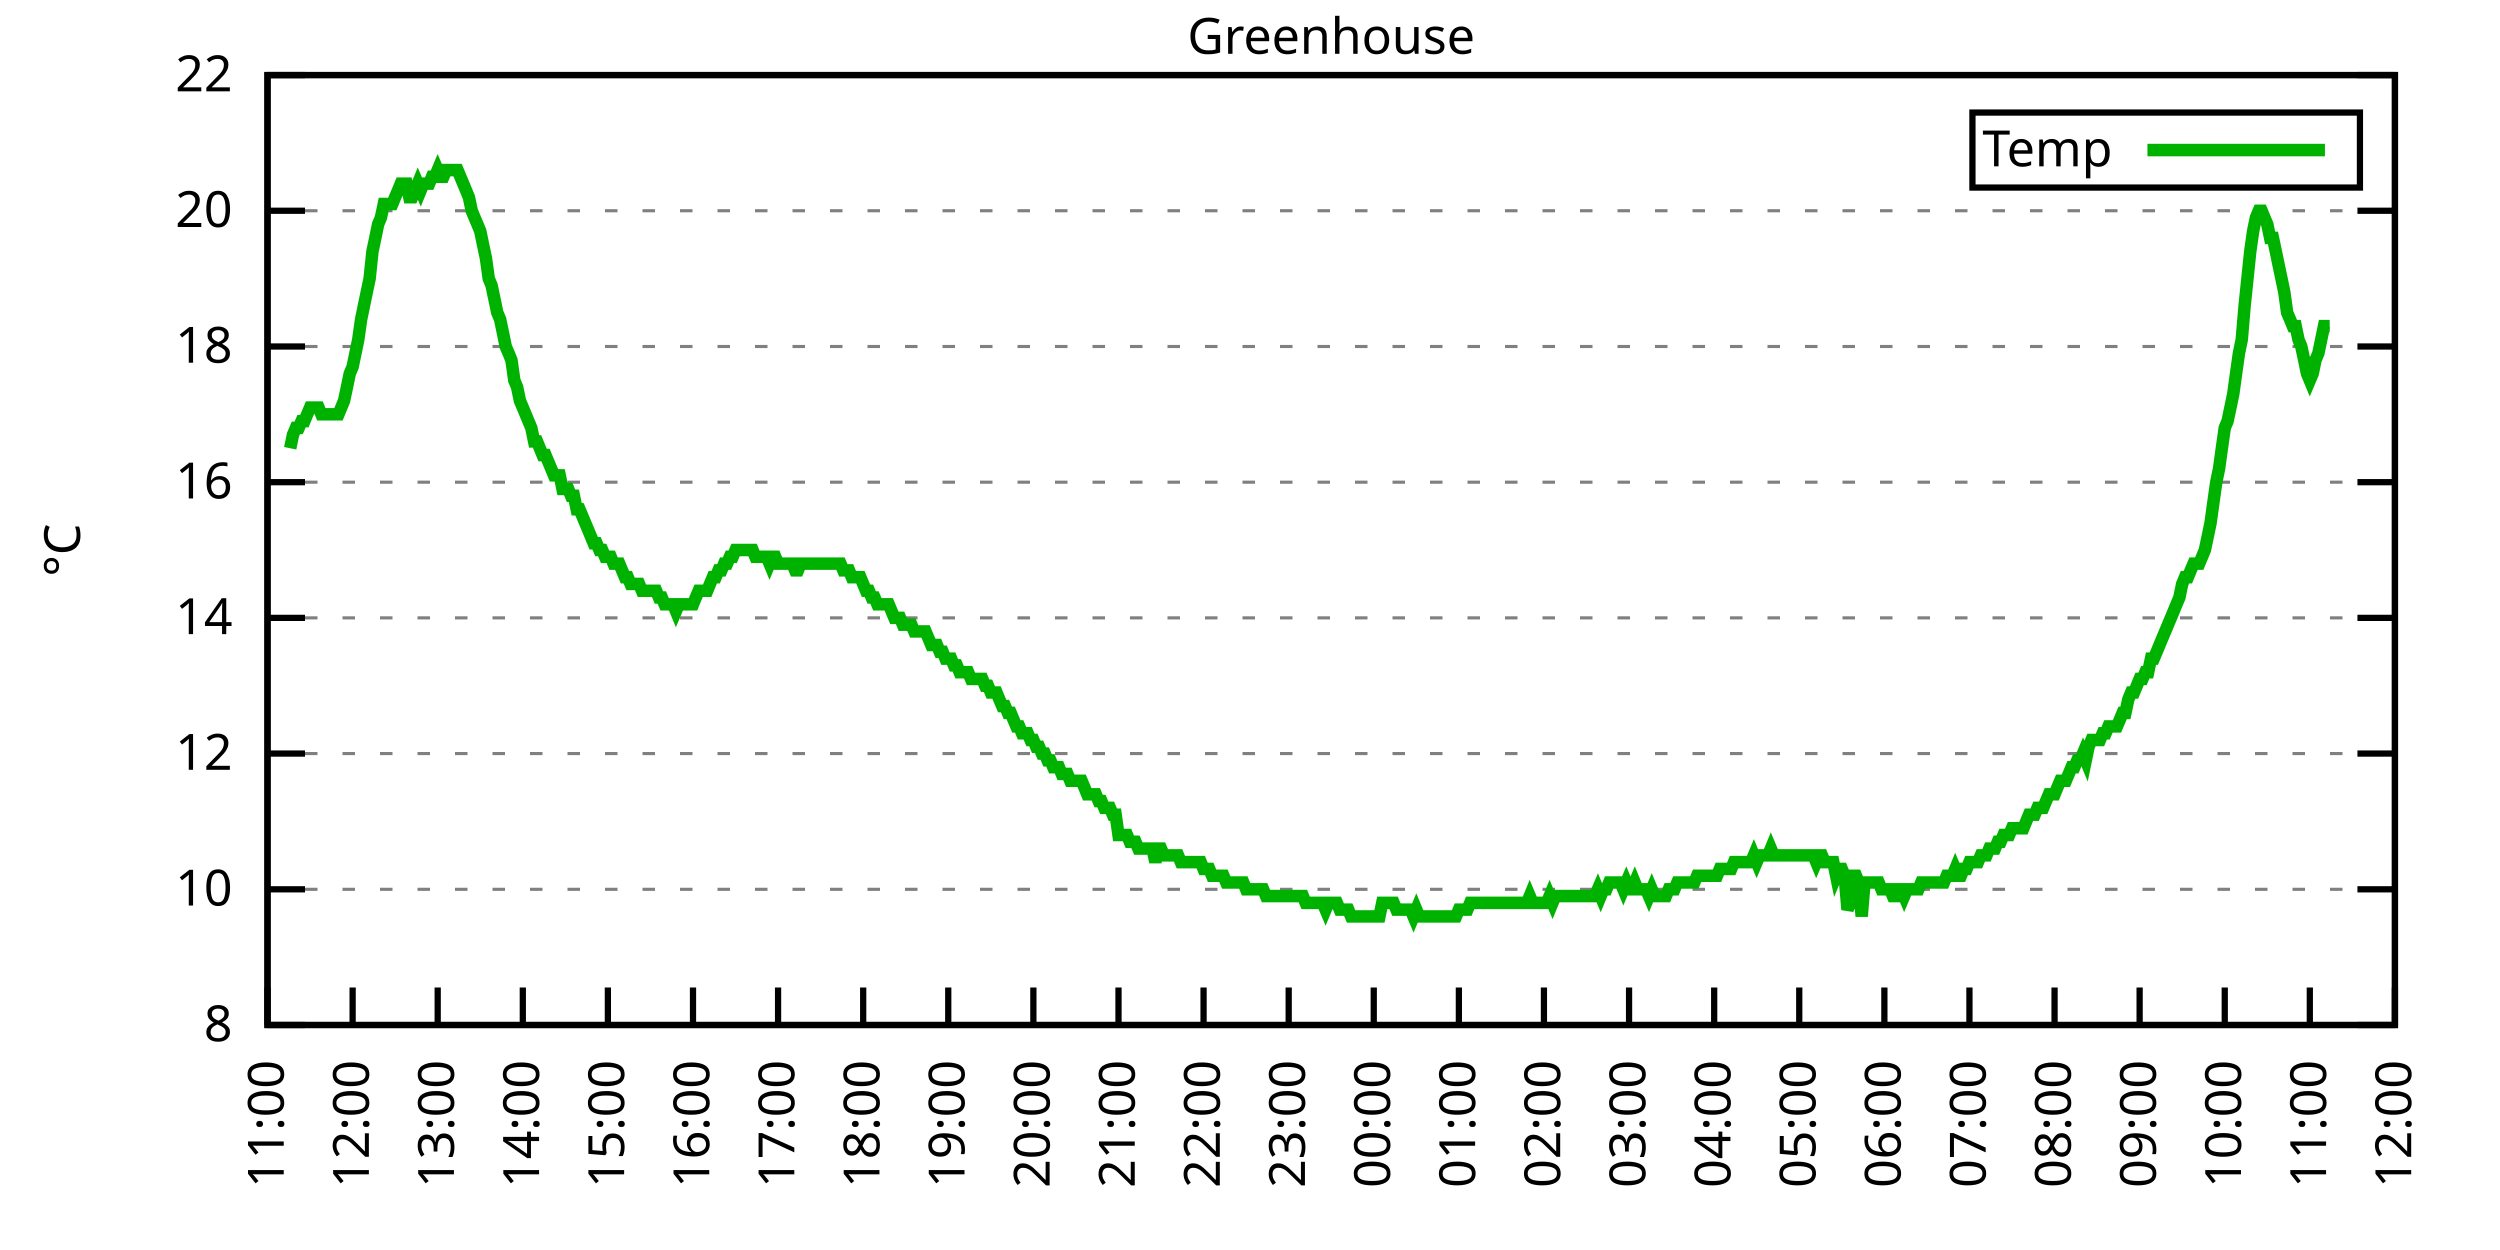
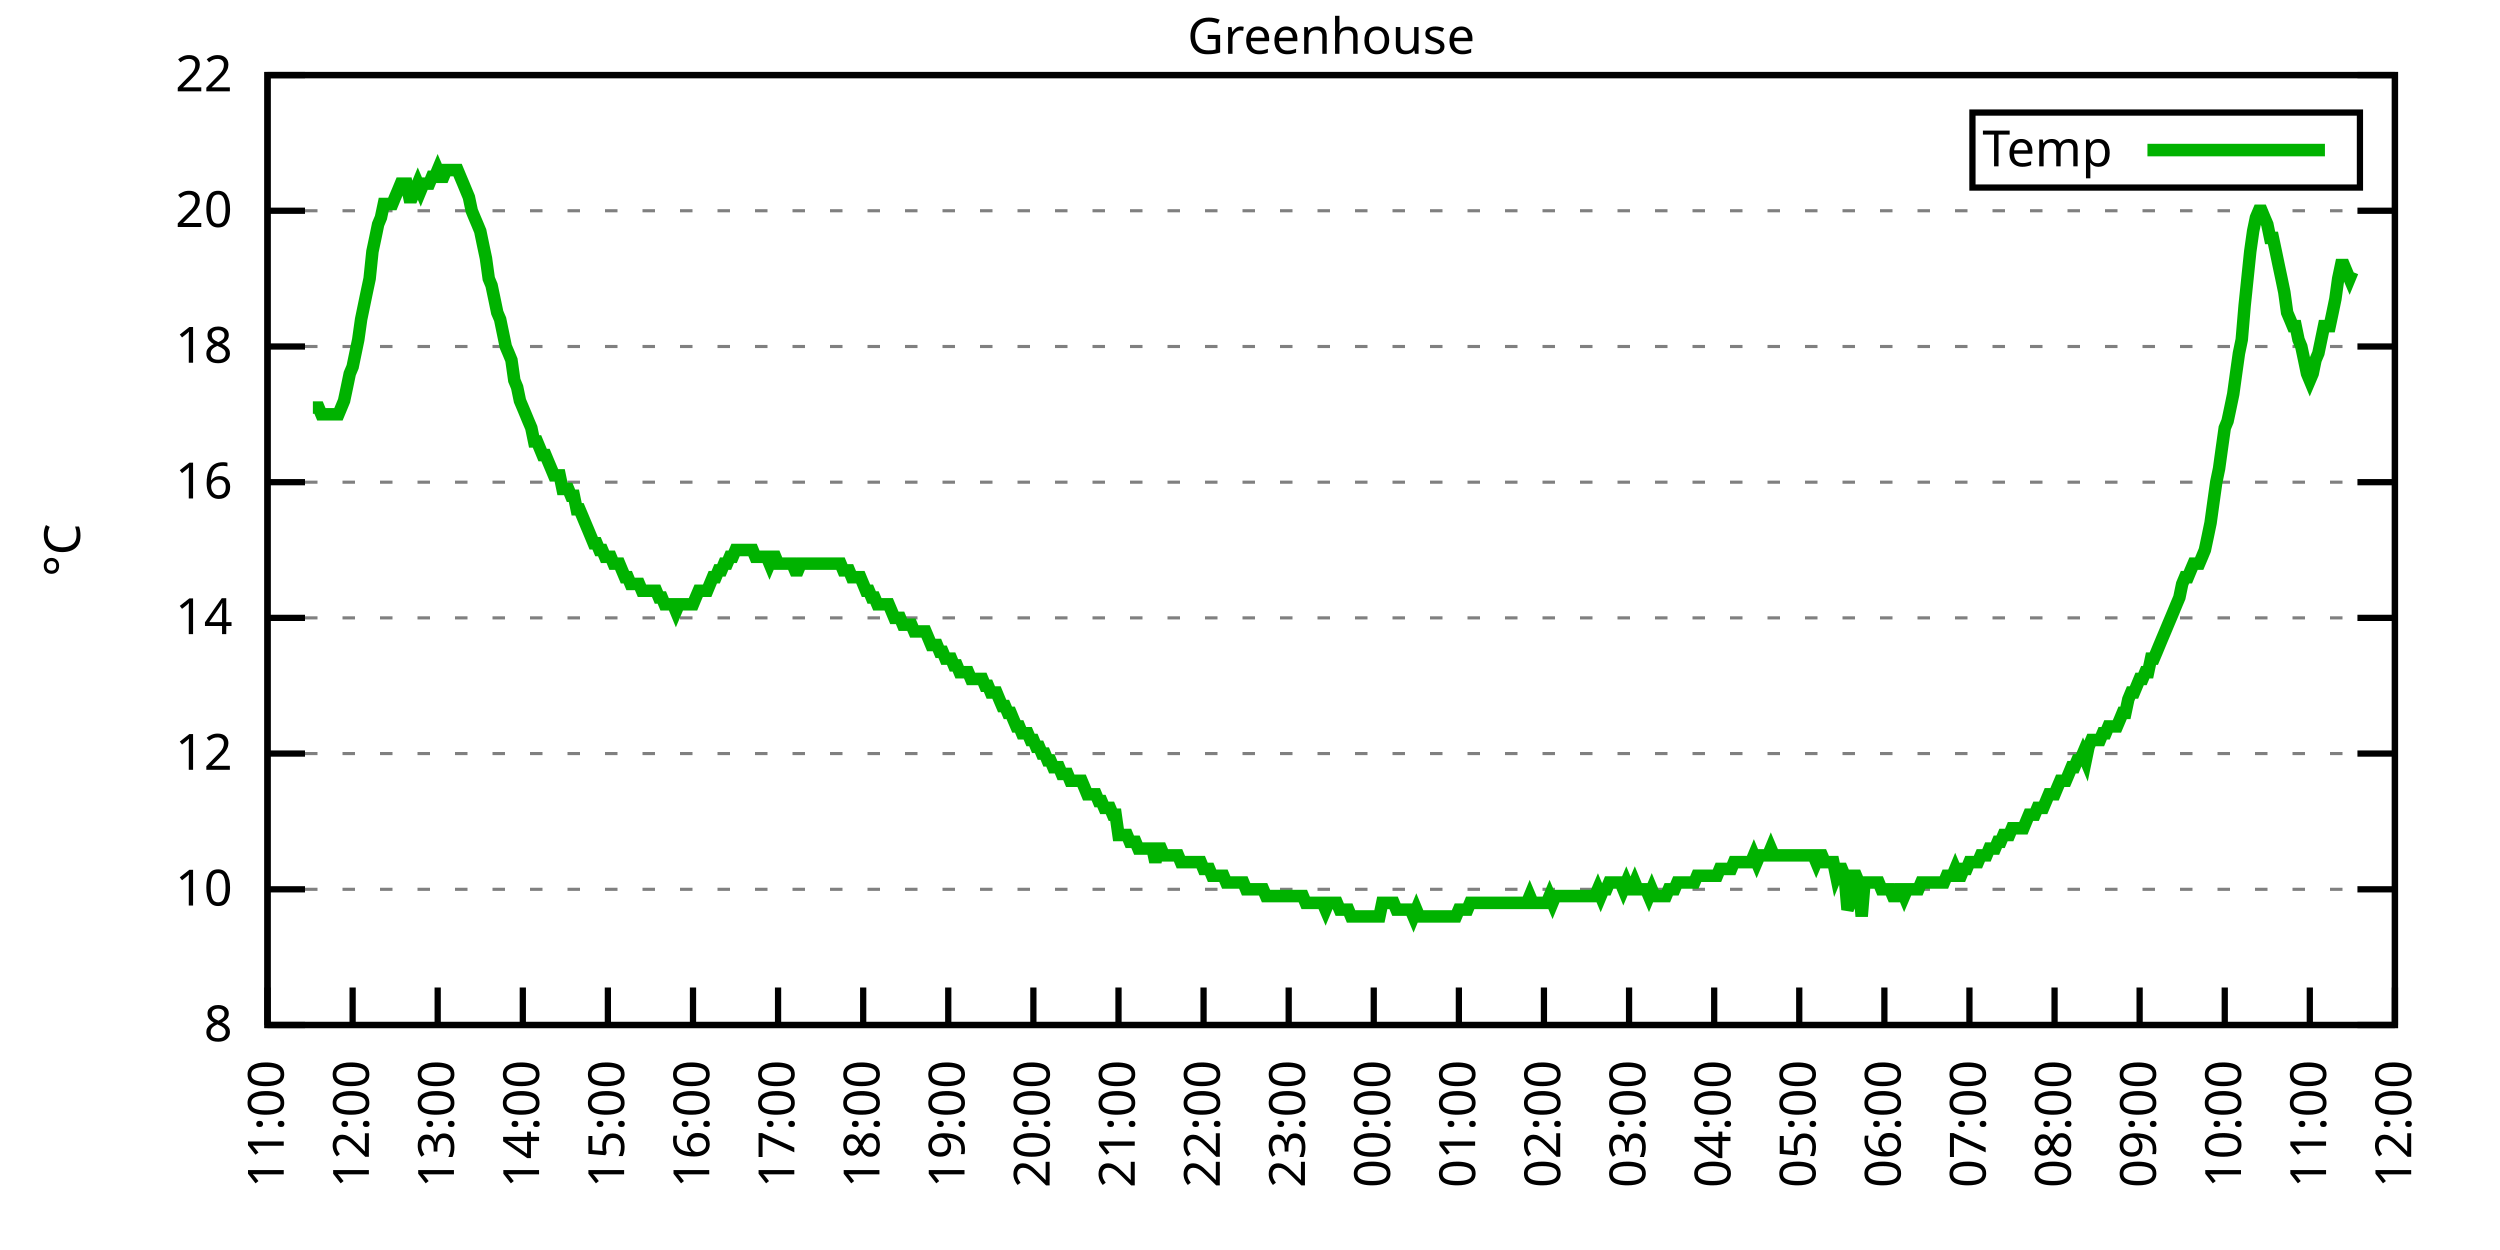
<svg xmlns="http://www.w3.org/2000/svg" xmlns:xlink="http://www.w3.org/1999/xlink" width="400" height="200" viewBox="0 0 400 200">
  <g id="gnuplot_canvas">
    <rect x="0" y="0" width="400" height="200" fill="none" />
    <defs>
      <circle id="gpDot" r="0.5" stroke-width="0.5" stroke="currentColor" />
      <path id="gpPt0" stroke-width="0.333" stroke="currentColor" d="M-1,0 h2 M0,-1 v2" />
      <path id="gpPt1" stroke-width="0.333" stroke="currentColor" d="M-1,-1 L1,1 M1,-1 L-1,1" />
      <path id="gpPt2" stroke-width="0.333" stroke="currentColor" d="M-1,0 L1,0 M0,-1 L0,1 M-1,-1 L1,1 M-1,1 L1,-1" />
      <rect id="gpPt3" stroke-width="0.333" stroke="currentColor" x="-1" y="-1" width="2" height="2" />
      <rect id="gpPt4" stroke-width="0.333" stroke="currentColor" fill="currentColor" x="-1" y="-1" width="2" height="2" />
      <circle id="gpPt5" stroke-width="0.333" stroke="currentColor" cx="0" cy="0" r="1" />
      <use xlink:href="#gpPt5" id="gpPt6" fill="currentColor" stroke="none" />
      <path id="gpPt7" stroke-width="0.333" stroke="currentColor" d="M0,-1.33 L-1.33,0.67 L1.33,0.67 z" />
      <use xlink:href="#gpPt7" id="gpPt8" fill="currentColor" stroke="none" />
      <use xlink:href="#gpPt7" id="gpPt9" stroke="currentColor" transform="rotate(180)" />
      <use xlink:href="#gpPt9" id="gpPt10" fill="currentColor" stroke="none" />
      <use xlink:href="#gpPt3" id="gpPt11" stroke="currentColor" transform="rotate(45)" />
      <use xlink:href="#gpPt11" id="gpPt12" fill="currentColor" stroke="none" />
      <path id="gpPt13" stroke-width="0.333" stroke="currentColor" d="M0,1.330 L1.265,0.411 L0.782,-1.067 L-0.782,-1.076 L-1.265,0.411 z" />
      <use xlink:href="#gpPt13" id="gpPt14" fill="currentColor" stroke="none" />
      <filter id="textbox" filterUnits="objectBoundingBox" x="0" y="0" height="1" width="1">
        <feFlood flood-color="white" flood-opacity="1" result="bgnd" />
        <feComposite in="SourceGraphic" in2="bgnd" operator="atop" />
      </filter>
      <filter id="greybox" filterUnits="objectBoundingBox" x="0" y="0" height="1" width="1">
        <feFlood flood-color="lightgrey" flood-opacity="1" result="grey" />
        <feComposite in="SourceGraphic" in2="grey" operator="atop" />
      </filter>
    </defs>
    <g fill="none" color="white" stroke="currentColor" stroke-width="1.00" stroke-linecap="butt" stroke-linejoin="miter">
</g>
    <g fill="none" color="black" stroke="currentColor" stroke-width="1.00" stroke-linecap="butt" stroke-linejoin="miter">
      <g stroke="none" shape-rendering="crispEdges">
        <polygon fill="rgb(255, 255, 255)" points="42.80,164.00 383.18,164.00 383.18,12.02 42.80,12.02 " />
      </g>
    </g>
    <g fill="none" color="black" stroke="currentColor" stroke-width="1.00" stroke-linecap="butt" stroke-linejoin="miter">
</g>
    <g fill="none" color="black" stroke="black" stroke-width="0.50" stroke-linecap="butt" stroke-linejoin="miter">
</g>
    <g fill="none" color="gray" stroke="currentColor" stroke-width="0.50" stroke-linecap="butt" stroke-linejoin="miter">
      <path stroke="gray" stroke-dasharray="2,4" class="gridline" d="M42.80,164.00 L383.19,164.00  " />
    </g>
    <g fill="none" color="gray" stroke="gray" stroke-width="1.00" stroke-linecap="butt" stroke-linejoin="miter">
</g>
    <g fill="none" color="black" stroke="currentColor" stroke-width="1.00" stroke-linecap="butt" stroke-linejoin="miter">
      <path stroke="black" d="M42.80,164.00 L48.80,164.00 M383.19,164.00 L377.19,164.00  " />
      <g transform="translate(37.20,166.60)" stroke="none" fill="black" font-family="Sans" font-size="8.00" text-anchor="end">
        <text>
          <tspan font-family="Sans"> 8</tspan>
        </text>
      </g>
    </g>
    <g fill="none" color="black" stroke="currentColor" stroke-width="1.00" stroke-linecap="butt" stroke-linejoin="miter">
</g>
    <g fill="none" color="black" stroke="black" stroke-width="0.50" stroke-linecap="butt" stroke-linejoin="miter">
</g>
    <g fill="none" color="gray" stroke="currentColor" stroke-width="0.50" stroke-linecap="butt" stroke-linejoin="miter">
      <path stroke="gray" stroke-dasharray="2,4" class="gridline" d="M42.80,142.29 L383.19,142.29  " />
    </g>
    <g fill="none" color="gray" stroke="gray" stroke-width="1.00" stroke-linecap="butt" stroke-linejoin="miter">
</g>
    <g fill="none" color="black" stroke="currentColor" stroke-width="1.00" stroke-linecap="butt" stroke-linejoin="miter">
      <path stroke="black" d="M42.80,142.29 L48.80,142.29 M383.19,142.29 L377.19,142.29  " />
      <g transform="translate(37.20,144.89)" stroke="none" fill="black" font-family="Sans" font-size="8.00" text-anchor="end">
        <text>
          <tspan font-family="Sans"> 10</tspan>
        </text>
      </g>
    </g>
    <g fill="none" color="black" stroke="currentColor" stroke-width="1.00" stroke-linecap="butt" stroke-linejoin="miter">
</g>
    <g fill="none" color="black" stroke="black" stroke-width="0.50" stroke-linecap="butt" stroke-linejoin="miter">
</g>
    <g fill="none" color="gray" stroke="currentColor" stroke-width="0.50" stroke-linecap="butt" stroke-linejoin="miter">
      <path stroke="gray" stroke-dasharray="2,4" class="gridline" d="M42.80,120.57 L383.19,120.57  " />
    </g>
    <g fill="none" color="gray" stroke="gray" stroke-width="1.00" stroke-linecap="butt" stroke-linejoin="miter">
</g>
    <g fill="none" color="black" stroke="currentColor" stroke-width="1.00" stroke-linecap="butt" stroke-linejoin="miter">
      <path stroke="black" d="M42.80,120.57 L48.80,120.57 M383.19,120.57 L377.19,120.57  " />
      <g transform="translate(37.20,123.17)" stroke="none" fill="black" font-family="Sans" font-size="8.00" text-anchor="end">
        <text>
          <tspan font-family="Sans"> 12</tspan>
        </text>
      </g>
    </g>
    <g fill="none" color="black" stroke="currentColor" stroke-width="1.00" stroke-linecap="butt" stroke-linejoin="miter">
</g>
    <g fill="none" color="black" stroke="black" stroke-width="0.50" stroke-linecap="butt" stroke-linejoin="miter">
</g>
    <g fill="none" color="gray" stroke="currentColor" stroke-width="0.50" stroke-linecap="butt" stroke-linejoin="miter">
      <path stroke="gray" stroke-dasharray="2,4" class="gridline" d="M42.80,98.86 L383.19,98.86  " />
    </g>
    <g fill="none" color="gray" stroke="gray" stroke-width="1.00" stroke-linecap="butt" stroke-linejoin="miter">
</g>
    <g fill="none" color="black" stroke="currentColor" stroke-width="1.00" stroke-linecap="butt" stroke-linejoin="miter">
      <path stroke="black" d="M42.80,98.86 L48.80,98.86 M383.19,98.86 L377.19,98.86  " />
      <g transform="translate(37.20,101.46)" stroke="none" fill="black" font-family="Sans" font-size="8.00" text-anchor="end">
        <text>
          <tspan font-family="Sans"> 14</tspan>
        </text>
      </g>
    </g>
    <g fill="none" color="black" stroke="currentColor" stroke-width="1.00" stroke-linecap="butt" stroke-linejoin="miter">
</g>
    <g fill="none" color="black" stroke="black" stroke-width="0.50" stroke-linecap="butt" stroke-linejoin="miter">
</g>
    <g fill="none" color="gray" stroke="currentColor" stroke-width="0.50" stroke-linecap="butt" stroke-linejoin="miter">
      <path stroke="gray" stroke-dasharray="2,4" class="gridline" d="M42.80,77.15 L383.19,77.15  " />
    </g>
    <g fill="none" color="gray" stroke="gray" stroke-width="1.00" stroke-linecap="butt" stroke-linejoin="miter">
</g>
    <g fill="none" color="black" stroke="currentColor" stroke-width="1.00" stroke-linecap="butt" stroke-linejoin="miter">
      <path stroke="black" d="M42.80,77.15 L48.80,77.15 M383.19,77.15 L377.19,77.15  " />
      <g transform="translate(37.20,79.75)" stroke="none" fill="black" font-family="Sans" font-size="8.00" text-anchor="end">
        <text>
          <tspan font-family="Sans"> 16</tspan>
        </text>
      </g>
    </g>
    <g fill="none" color="black" stroke="currentColor" stroke-width="1.00" stroke-linecap="butt" stroke-linejoin="miter">
</g>
    <g fill="none" color="black" stroke="black" stroke-width="0.50" stroke-linecap="butt" stroke-linejoin="miter">
</g>
    <g fill="none" color="gray" stroke="currentColor" stroke-width="0.50" stroke-linecap="butt" stroke-linejoin="miter">
      <path stroke="gray" stroke-dasharray="2,4" class="gridline" d="M42.80,55.44 L383.19,55.44  " />
    </g>
    <g fill="none" color="gray" stroke="gray" stroke-width="1.00" stroke-linecap="butt" stroke-linejoin="miter">
</g>
    <g fill="none" color="black" stroke="currentColor" stroke-width="1.00" stroke-linecap="butt" stroke-linejoin="miter">
      <path stroke="black" d="M42.80,55.44 L48.80,55.44 M383.19,55.44 L377.19,55.44  " />
      <g transform="translate(37.20,58.04)" stroke="none" fill="black" font-family="Sans" font-size="8.00" text-anchor="end">
        <text>
          <tspan font-family="Sans"> 18</tspan>
        </text>
      </g>
    </g>
    <g fill="none" color="black" stroke="currentColor" stroke-width="1.00" stroke-linecap="butt" stroke-linejoin="miter">
</g>
    <g fill="none" color="black" stroke="black" stroke-width="0.50" stroke-linecap="butt" stroke-linejoin="miter">
</g>
    <g fill="none" color="gray" stroke="currentColor" stroke-width="0.50" stroke-linecap="butt" stroke-linejoin="miter">
      <path stroke="gray" stroke-dasharray="2,4" class="gridline" d="M42.80,33.72 L383.19,33.72  " />
    </g>
    <g fill="none" color="gray" stroke="gray" stroke-width="1.00" stroke-linecap="butt" stroke-linejoin="miter">
</g>
    <g fill="none" color="black" stroke="currentColor" stroke-width="1.00" stroke-linecap="butt" stroke-linejoin="miter">
      <path stroke="black" d="M42.80,33.72 L48.80,33.72 M383.19,33.72 L377.19,33.72  " />
      <g transform="translate(37.20,36.32)" stroke="none" fill="black" font-family="Sans" font-size="8.00" text-anchor="end">
        <text>
          <tspan font-family="Sans"> 20</tspan>
        </text>
      </g>
    </g>
    <g fill="none" color="black" stroke="currentColor" stroke-width="1.00" stroke-linecap="butt" stroke-linejoin="miter">
</g>
    <g fill="none" color="black" stroke="black" stroke-width="0.50" stroke-linecap="butt" stroke-linejoin="miter">
</g>
    <g fill="none" color="gray" stroke="currentColor" stroke-width="0.50" stroke-linecap="butt" stroke-linejoin="miter">
      <path stroke="gray" stroke-dasharray="2,4" class="gridline" d="M42.80,12.01 L383.19,12.01  " />
    </g>
    <g fill="none" color="gray" stroke="gray" stroke-width="1.00" stroke-linecap="butt" stroke-linejoin="miter">
</g>
    <g fill="none" color="black" stroke="currentColor" stroke-width="1.00" stroke-linecap="butt" stroke-linejoin="miter">
      <path stroke="black" d="M42.80,12.01 L48.80,12.01 M383.19,12.01 L377.19,12.01  " />
      <g transform="translate(37.20,14.61)" stroke="none" fill="black" font-family="Sans" font-size="8.00" text-anchor="end">
        <text>
          <tspan font-family="Sans"> 22</tspan>
        </text>
      </g>
    </g>
    <g fill="none" color="black" stroke="currentColor" stroke-width="1.00" stroke-linecap="butt" stroke-linejoin="miter">
      <path stroke="black" d="M42.80,164.00 L42.80,158.00  " />
      <g transform="translate(45.40,169.60) rotate(270.00)" stroke="none" fill="black" font-family="Sans" font-size="8.00" text-anchor="end">
        <text>
          <tspan font-family="Sans">11:00</tspan>
        </text>
      </g>
    </g>
    <g fill="none" color="black" stroke="currentColor" stroke-width="1.00" stroke-linecap="butt" stroke-linejoin="miter">
      <path stroke="black" d="M56.42,164.00 L56.42,158.00  " />
      <g transform="translate(59.02,169.60) rotate(270.00)" stroke="none" fill="black" font-family="Sans" font-size="8.00" text-anchor="end">
        <text>
          <tspan font-family="Sans">12:00</tspan>
        </text>
      </g>
    </g>
    <g fill="none" color="black" stroke="currentColor" stroke-width="1.00" stroke-linecap="butt" stroke-linejoin="miter">
      <path stroke="black" d="M70.03,164.00 L70.03,158.00  " />
      <g transform="translate(72.63,169.60) rotate(270.00)" stroke="none" fill="black" font-family="Sans" font-size="8.00" text-anchor="end">
        <text>
          <tspan font-family="Sans">13:00</tspan>
        </text>
      </g>
    </g>
    <g fill="none" color="black" stroke="currentColor" stroke-width="1.00" stroke-linecap="butt" stroke-linejoin="miter">
      <path stroke="black" d="M83.65,164.00 L83.65,158.00  " />
      <g transform="translate(86.25,169.60) rotate(270.00)" stroke="none" fill="black" font-family="Sans" font-size="8.00" text-anchor="end">
        <text>
          <tspan font-family="Sans">14:00</tspan>
        </text>
      </g>
    </g>
    <g fill="none" color="black" stroke="currentColor" stroke-width="1.00" stroke-linecap="butt" stroke-linejoin="miter">
      <path stroke="black" d="M97.26,164.00 L97.26,158.00  " />
      <g transform="translate(99.86,169.60) rotate(270.00)" stroke="none" fill="black" font-family="Sans" font-size="8.00" text-anchor="end">
        <text>
          <tspan font-family="Sans">15:00</tspan>
        </text>
      </g>
    </g>
    <g fill="none" color="black" stroke="currentColor" stroke-width="1.00" stroke-linecap="butt" stroke-linejoin="miter">
      <path stroke="black" d="M110.88,164.00 L110.88,158.00  " />
      <g transform="translate(113.48,169.60) rotate(270.00)" stroke="none" fill="black" font-family="Sans" font-size="8.00" text-anchor="end">
        <text>
          <tspan font-family="Sans">16:00</tspan>
        </text>
      </g>
    </g>
    <g fill="none" color="black" stroke="currentColor" stroke-width="1.00" stroke-linecap="butt" stroke-linejoin="miter">
      <path stroke="black" d="M124.49,164.00 L124.49,158.00  " />
      <g transform="translate(127.09,169.60) rotate(270.00)" stroke="none" fill="black" font-family="Sans" font-size="8.00" text-anchor="end">
        <text>
          <tspan font-family="Sans">17:00</tspan>
        </text>
      </g>
    </g>
    <g fill="none" color="black" stroke="currentColor" stroke-width="1.00" stroke-linecap="butt" stroke-linejoin="miter">
      <path stroke="black" d="M138.11,164.00 L138.11,158.00  " />
      <g transform="translate(140.71,169.60) rotate(270.00)" stroke="none" fill="black" font-family="Sans" font-size="8.00" text-anchor="end">
        <text>
          <tspan font-family="Sans">18:00</tspan>
        </text>
      </g>
    </g>
    <g fill="none" color="black" stroke="currentColor" stroke-width="1.00" stroke-linecap="butt" stroke-linejoin="miter">
      <path stroke="black" d="M151.72,164.00 L151.72,158.00  " />
      <g transform="translate(154.32,169.60) rotate(270.00)" stroke="none" fill="black" font-family="Sans" font-size="8.00" text-anchor="end">
        <text>
          <tspan font-family="Sans">19:00</tspan>
        </text>
      </g>
    </g>
    <g fill="none" color="black" stroke="currentColor" stroke-width="1.00" stroke-linecap="butt" stroke-linejoin="miter">
      <path stroke="black" d="M165.34,164.00 L165.34,158.00  " />
      <g transform="translate(167.94,169.60) rotate(270.00)" stroke="none" fill="black" font-family="Sans" font-size="8.00" text-anchor="end">
        <text>
          <tspan font-family="Sans">20:00</tspan>
        </text>
      </g>
    </g>
    <g fill="none" color="black" stroke="currentColor" stroke-width="1.00" stroke-linecap="butt" stroke-linejoin="miter">
      <path stroke="black" d="M178.96,164.00 L178.96,158.00  " />
      <g transform="translate(181.56,169.60) rotate(270.00)" stroke="none" fill="black" font-family="Sans" font-size="8.00" text-anchor="end">
        <text>
          <tspan font-family="Sans">21:00</tspan>
        </text>
      </g>
    </g>
    <g fill="none" color="black" stroke="currentColor" stroke-width="1.00" stroke-linecap="butt" stroke-linejoin="miter">
      <path stroke="black" d="M192.57,164.00 L192.57,158.00  " />
      <g transform="translate(195.17,169.60) rotate(270.00)" stroke="none" fill="black" font-family="Sans" font-size="8.00" text-anchor="end">
        <text>
          <tspan font-family="Sans">22:00</tspan>
        </text>
      </g>
    </g>
    <g fill="none" color="black" stroke="currentColor" stroke-width="1.00" stroke-linecap="butt" stroke-linejoin="miter">
      <path stroke="black" d="M206.19,164.00 L206.19,158.00  " />
      <g transform="translate(208.79,169.60) rotate(270.00)" stroke="none" fill="black" font-family="Sans" font-size="8.00" text-anchor="end">
        <text>
          <tspan font-family="Sans">23:00</tspan>
        </text>
      </g>
    </g>
    <g fill="none" color="black" stroke="currentColor" stroke-width="1.00" stroke-linecap="butt" stroke-linejoin="miter">
      <path stroke="black" d="M219.80,164.00 L219.80,158.00  " />
      <g transform="translate(222.40,169.60) rotate(270.00)" stroke="none" fill="black" font-family="Sans" font-size="8.00" text-anchor="end">
        <text>
          <tspan font-family="Sans">00:00</tspan>
        </text>
      </g>
    </g>
    <g fill="none" color="black" stroke="currentColor" stroke-width="1.00" stroke-linecap="butt" stroke-linejoin="miter">
      <path stroke="black" d="M233.42,164.00 L233.42,158.00  " />
      <g transform="translate(236.02,169.60) rotate(270.00)" stroke="none" fill="black" font-family="Sans" font-size="8.00" text-anchor="end">
        <text>
          <tspan font-family="Sans">01:00</tspan>
        </text>
      </g>
    </g>
    <g fill="none" color="black" stroke="currentColor" stroke-width="1.00" stroke-linecap="butt" stroke-linejoin="miter">
      <path stroke="black" d="M247.03,164.00 L247.03,158.00  " />
      <g transform="translate(249.63,169.60) rotate(270.00)" stroke="none" fill="black" font-family="Sans" font-size="8.00" text-anchor="end">
        <text>
          <tspan font-family="Sans">02:00</tspan>
        </text>
      </g>
    </g>
    <g fill="none" color="black" stroke="currentColor" stroke-width="1.00" stroke-linecap="butt" stroke-linejoin="miter">
      <path stroke="black" d="M260.65,164.00 L260.65,158.00  " />
      <g transform="translate(263.25,169.60) rotate(270.00)" stroke="none" fill="black" font-family="Sans" font-size="8.00" text-anchor="end">
        <text>
          <tspan font-family="Sans">03:00</tspan>
        </text>
      </g>
    </g>
    <g fill="none" color="black" stroke="currentColor" stroke-width="1.00" stroke-linecap="butt" stroke-linejoin="miter">
      <path stroke="black" d="M274.27,164.00 L274.27,158.00  " />
      <g transform="translate(276.87,169.60) rotate(270.00)" stroke="none" fill="black" font-family="Sans" font-size="8.00" text-anchor="end">
        <text>
          <tspan font-family="Sans">04:00</tspan>
        </text>
      </g>
    </g>
    <g fill="none" color="black" stroke="currentColor" stroke-width="1.00" stroke-linecap="butt" stroke-linejoin="miter">
      <path stroke="black" d="M287.88,164.00 L287.88,158.00  " />
      <g transform="translate(290.48,169.60) rotate(270.00)" stroke="none" fill="black" font-family="Sans" font-size="8.00" text-anchor="end">
        <text>
          <tspan font-family="Sans">05:00</tspan>
        </text>
      </g>
    </g>
    <g fill="none" color="black" stroke="currentColor" stroke-width="1.00" stroke-linecap="butt" stroke-linejoin="miter">
      <path stroke="black" d="M301.50,164.00 L301.50,158.00  " />
      <g transform="translate(304.10,169.60) rotate(270.00)" stroke="none" fill="black" font-family="Sans" font-size="8.00" text-anchor="end">
        <text>
          <tspan font-family="Sans">06:00</tspan>
        </text>
      </g>
    </g>
    <g fill="none" color="black" stroke="currentColor" stroke-width="1.00" stroke-linecap="butt" stroke-linejoin="miter">
      <path stroke="black" d="M315.11,164.00 L315.11,158.00  " />
      <g transform="translate(317.71,169.60) rotate(270.00)" stroke="none" fill="black" font-family="Sans" font-size="8.00" text-anchor="end">
        <text>
          <tspan font-family="Sans">07:00</tspan>
        </text>
      </g>
    </g>
    <g fill="none" color="black" stroke="currentColor" stroke-width="1.00" stroke-linecap="butt" stroke-linejoin="miter">
      <path stroke="black" d="M328.73,164.00 L328.73,158.00  " />
      <g transform="translate(331.33,169.60) rotate(270.00)" stroke="none" fill="black" font-family="Sans" font-size="8.00" text-anchor="end">
        <text>
          <tspan font-family="Sans">08:00</tspan>
        </text>
      </g>
    </g>
    <g fill="none" color="black" stroke="currentColor" stroke-width="1.00" stroke-linecap="butt" stroke-linejoin="miter">
      <path stroke="black" d="M342.34,164.00 L342.34,158.00  " />
      <g transform="translate(344.94,169.60) rotate(270.00)" stroke="none" fill="black" font-family="Sans" font-size="8.00" text-anchor="end">
        <text>
          <tspan font-family="Sans">09:00</tspan>
        </text>
      </g>
    </g>
    <g fill="none" color="black" stroke="currentColor" stroke-width="1.00" stroke-linecap="butt" stroke-linejoin="miter">
      <path stroke="black" d="M355.96,164.00 L355.96,158.00  " />
      <g transform="translate(358.56,169.60) rotate(270.00)" stroke="none" fill="black" font-family="Sans" font-size="8.00" text-anchor="end">
        <text>
          <tspan font-family="Sans">10:00</tspan>
        </text>
      </g>
    </g>
    <g fill="none" color="black" stroke="currentColor" stroke-width="1.00" stroke-linecap="butt" stroke-linejoin="miter">
      <path stroke="black" d="M369.57,164.00 L369.57,158.00  " />
      <g transform="translate(372.17,169.60) rotate(270.00)" stroke="none" fill="black" font-family="Sans" font-size="8.00" text-anchor="end">
        <text>
          <tspan font-family="Sans">11:00</tspan>
        </text>
      </g>
    </g>
    <g fill="none" color="black" stroke="currentColor" stroke-width="1.00" stroke-linecap="butt" stroke-linejoin="miter">
      <path stroke="black" d="M383.19,164.00 L383.19,158.00  " />
      <g transform="translate(385.79,169.60) rotate(270.00)" stroke="none" fill="black" font-family="Sans" font-size="8.00" text-anchor="end">
        <text>
          <tspan font-family="Sans">12:00</tspan>
        </text>
      </g>
    </g>
    <g fill="none" color="black" stroke="currentColor" stroke-width="1.00" stroke-linecap="butt" stroke-linejoin="miter">
</g>
    <g fill="none" color="black" stroke="currentColor" stroke-width="1.00" stroke-linecap="butt" stroke-linejoin="miter">
      <path stroke="black" d="M42.80,12.01 L42.80,164.00 L383.19,164.00 L383.19,12.01 L42.80,12.01 Z  " />
    </g>
    <g fill="none" color="black" stroke="currentColor" stroke-width="1.00" stroke-linecap="butt" stroke-linejoin="miter">
</g>
    <g fill="none" color="black" stroke="currentColor" stroke-width="1.00" stroke-linecap="butt" stroke-linejoin="miter">
      <path stroke="black" d="M315.59,30.01 L315.59,18.01 L377.59,18.01 L377.59,30.01 L315.59,30.01 Z  " />
    </g>
    <g id="Greenhouse_plot_1">
      <g fill="none" color="white" stroke="black" stroke-width="2.00" stroke-linecap="butt" stroke-linejoin="miter">
</g>
      <g fill="none" color="black" stroke="currentColor" stroke-width="2.00" stroke-linecap="butt" stroke-linejoin="miter">
        <g transform="translate(337.99,26.61)" stroke="none" fill="black" font-family="Sans" font-size="8.00" text-anchor="end">
          <text>
            <tspan font-family="Sans">Temp</tspan>
          </text>
        </g>
      </g>
      <g fill="none" color="black" stroke="currentColor" stroke-width="2.00" stroke-linecap="butt" stroke-linejoin="miter">
-         <path stroke="rgb(  0, 178,   0)" d="M343.59,24.01 L371.99,24.01 M46.43,71.72 L46.88,69.55 L47.34,68.46 L47.79,68.46 L48.25,67.38 L48.70,67.38   L49.15,66.29 L49.61,65.21 L50.06,65.21 L50.52,65.21 L50.97,65.21 L51.42,66.29 L51.88,66.29 L52.33,66.29   L52.78,66.29 L53.24,66.29 L53.69,66.29 L54.15,66.29 L54.60,65.21 L55.05,64.12 L55.51,61.95 L55.96,59.78   L56.42,58.69 L56.87,56.52 L57.32,54.35 L57.78,51.09 L58.23,48.92 L58.68,46.75 L59.14,44.58 L59.59,40.24   L60.05,38.07 L60.50,35.89 L60.95,34.81 L61.41,32.64 L61.86,32.64 L62.32,32.64 L62.77,32.64 L63.22,31.55   L63.68,30.47 L64.13,29.38 L64.58,29.38 L65.04,29.38 L65.49,31.55 L65.95,31.55 L66.40,30.47 L66.85,29.38   L67.31,30.47 L67.76,29.38 L68.22,29.38 L68.67,29.38 L69.12,28.29 L69.58,28.29 L70.03,27.21 L70.49,28.29   L70.94,28.29 L71.39,27.21 L71.85,27.21 L72.30,27.21 L72.75,27.21 L73.21,27.21 L73.66,28.29 L74.12,29.38   L74.57,30.47 L75.02,31.55 L75.48,33.72 L75.93,34.81 L76.39,35.89 L76.84,36.98 L77.29,39.15 L77.75,41.32   L78.20,44.58 L78.65,45.66 L79.11,47.84 L79.56,50.01 L80.02,51.09 L80.47,53.26 L80.92,55.44 L81.38,56.52   L81.83,57.61 L82.29,60.86 L82.74,61.95 L83.19,64.12 L83.65,65.21 L84.10,66.29 L84.55,67.38 L85.01,68.46   L85.46,70.63 L85.92,70.63 L86.37,71.72 L86.82,72.81 L87.28,72.81 L87.73,73.89 L88.19,74.98 L88.64,76.06   L89.09,76.06 L89.55,76.06 L90.00,78.23 L90.45,78.23 L90.91,78.23 L91.36,79.32 L91.82,79.32 L92.27,81.49   L92.72,81.49 L93.18,82.58 L93.63,83.66 L94.09,84.75 L94.54,85.83 L94.99,86.92 L95.45,86.92 L95.90,88.00   L96.35,88.00 L96.81,89.09 L97.26,89.09 L97.72,89.09 L98.17,90.18 L98.62,90.18 L99.08,90.18 L99.53,91.26   L99.99,92.35 L100.44,92.35 L100.89,93.43 L101.35,93.43 L101.80,93.43 L102.25,93.43 L102.71,94.52 L103.16,94.52   L103.62,94.52 L104.07,94.52 L104.52,94.52 L104.98,94.52 L105.43,95.60 L105.89,95.60 L106.34,96.69 L106.79,96.69   L107.25,96.69 L107.70,96.69 L108.15,97.78 L108.61,96.69 L109.06,96.69 L109.52,96.69 L109.97,96.69 L110.42,96.69   L110.88,96.69 L111.33,95.60 L111.79,94.52 L112.24,94.52 L112.69,94.52 L113.15,94.52 L113.60,93.43 L114.05,92.35   L114.51,92.35 L114.96,91.26 L115.42,91.26 L115.87,90.18 L116.32,90.18 L116.78,89.09 L117.23,89.09 L117.69,88.00   L118.14,88.00 L118.59,88.00 L119.05,88.00 L119.50,88.00 L119.96,88.00 L120.41,88.00 L120.86,89.09 L121.32,89.09   L121.77,89.09 L122.22,89.09 L122.68,89.09 L123.13,90.18 L123.59,89.09 L124.04,89.09 L124.49,90.18 L124.95,90.18   L125.40,90.18 L125.86,90.18 L126.31,90.18 L126.76,90.18 L127.22,91.26 L127.67,91.26 L128.12,90.18 L128.58,90.18   L129.03,90.18 L129.49,90.18 L129.94,90.18 L130.39,90.18 L130.85,90.18 L131.30,90.18 L131.76,90.18 L132.21,90.18   L132.66,90.18 L133.12,90.18 L133.57,90.18 L134.02,90.18 L134.48,90.18 L134.93,91.26 L135.39,91.26 L135.84,91.26   L136.29,92.35 L136.75,92.35 L137.20,92.35 L137.66,92.35 L138.11,93.43 L138.56,94.52 L139.02,94.52 L139.47,95.60   L139.92,95.60 L140.38,96.69 L140.83,96.69 L141.29,96.69 L141.74,96.69 L142.19,96.69 L142.65,97.78 L143.10,98.86   L143.56,98.86 L144.01,98.86 L144.46,99.95 L144.92,99.95 L145.37,99.95 L145.82,99.95 L146.28,101.03 L146.73,101.03   L147.19,101.03 L147.64,101.03 L148.09,101.03 L148.55,102.12 L149.00,103.20 L149.46,103.20 L149.91,103.20 L150.36,104.29   L150.82,104.29 L151.27,105.38 L151.72,105.38 L152.18,105.38 L152.63,106.46 L153.09,106.46 L153.54,107.55 L153.99,107.55   L154.45,107.55 L154.90,107.55 L155.36,108.63 L155.81,108.63 L156.26,108.63 L156.72,108.63 L157.17,108.63 L157.62,109.72   L158.08,109.72 L158.53,110.80 L158.99,110.80 L159.44,110.80 L159.89,111.89 L160.35,112.97 L160.80,112.97 L161.26,114.06   L161.71,114.06 L162.16,115.15 L162.62,116.23 L163.07,116.23 L163.52,117.32 L163.98,117.32 L164.43,117.32 L164.89,118.40   L165.34,118.40 L165.79,119.49 L166.25,119.49 L166.70,120.57 L167.16,120.57 L167.61,121.66 L168.06,121.66 L168.52,122.75   L168.97,122.75 L169.43,122.75 L169.88,123.83 L170.33,123.83 L170.79,123.83 L171.24,124.92 L171.69,124.92 L172.15,124.92   L172.60,124.92 L173.06,124.92 L173.51,126.00 L173.96,127.09 L174.42,127.09 L174.87,127.09 L175.33,127.09 L175.78,128.17   L176.23,128.17 L176.69,129.26 L177.14,129.26 L177.59,129.26 L178.05,130.35 L178.50,130.35 L178.96,133.60 L179.41,133.60   L179.86,133.60 L180.32,133.60 L180.77,134.69 L181.23,134.69 L181.68,134.69 L182.13,135.77 L182.59,135.77 L183.04,135.77   L183.49,135.77 L183.95,135.77 L184.40,135.77 L184.86,137.94 L185.31,135.77 L185.76,135.77 L186.22,136.86 L186.67,136.86   L187.13,136.86 L187.58,136.86 L188.03,136.86 L188.49,136.86 L188.94,137.94 L189.39,137.94 L189.85,137.94 L190.30,137.94   L190.76,137.94 L191.21,137.94 L191.66,137.94 L192.12,137.94 L192.57,139.03 L193.03,139.03 L193.48,139.03 L193.93,140.12   L194.39,140.12 L194.84,140.12 L195.29,140.12 L195.75,140.12 L196.20,141.20 L196.66,141.20 L197.11,141.20 L197.56,141.20   L198.02,141.20 L198.47,141.20 L198.93,141.20 L199.38,142.29 L199.83,142.29 L200.29,142.29 L200.74,142.29 L201.19,142.29   L201.65,142.29 L202.10,142.29 L202.56,143.37 L203.01,143.37 L203.46,143.37 L203.92,143.37 L204.37,143.37 L204.83,143.37   L205.28,143.37 L205.73,143.37 L206.19,143.37 L206.64,143.37 L207.09,143.37 L207.55,143.37 L208.00,143.37 L208.46,143.37   L208.91,144.46 L209.36,144.46 L209.82,144.46 L210.27,144.46 L210.73,144.46 L211.18,144.46 L211.63,144.46 L212.09,145.54   L212.54,144.46 L213.00,144.46 L213.45,144.46 L213.90,144.46 L214.36,145.54 L214.81,145.54 L215.26,145.54 L215.72,145.54   L216.17,146.63 L216.63,146.63 L217.08,146.63 L217.53,146.63 L217.99,146.63 L218.44,146.63 L218.90,146.63 L219.35,146.63   L219.80,146.63 L220.26,146.63 L220.71,146.63 L221.16,144.46 L221.62,144.46 L222.07,144.46 L222.53,144.46 L222.98,144.46   L223.43,145.54 L223.89,145.54 L224.34,145.54 L224.80,145.54 L225.25,145.54 L225.70,145.54 L226.16,146.63 L226.61,145.54   L227.06,146.63 L227.52,146.63 L227.97,146.63 L228.43,146.63 L228.88,146.63 L229.33,146.63 L229.79,146.63 L230.24,146.63   L230.70,146.63 L231.15,146.63 L231.60,146.63 L232.06,146.63 L232.51,146.63 L232.96,146.63 L233.42,145.54 L233.87,145.54   L234.33,145.54 L234.78,145.54 L235.23,144.46 L235.69,144.46 L236.14,144.46 L236.60,144.46 L237.05,144.46 L237.50,144.46   L237.96,144.46 L238.41,144.46 L238.86,144.46 L239.32,144.46 L239.77,144.46 L240.23,144.46 L240.68,144.46 L241.13,144.46   L241.59,144.46 L242.04,144.46 L242.50,144.46 L242.95,144.46 L243.40,144.46 L243.86,144.46 L244.31,144.46 L244.76,143.37   L245.22,144.46 L245.67,144.46 L246.13,144.46 L246.58,144.46 L247.03,144.46 L247.49,144.46 L247.94,143.37 L248.40,144.46   L248.85,143.37 L249.30,143.37 L249.76,143.37 L250.21,143.37 L250.66,143.37 L251.12,143.37 L251.57,143.37 L252.03,143.37   L252.48,143.37 L252.93,143.37 L253.39,143.37 L253.84,143.37 L254.30,143.37 L254.75,143.37 L255.20,143.37 L255.66,142.29   L256.11,143.37 L256.56,142.29 L257.02,142.29 L257.47,141.20 L257.93,141.20 L258.38,141.20 L258.83,141.20 L259.29,141.20   L259.74,142.29 L260.20,141.20 L260.65,142.29 L261.10,142.29 L261.56,141.20 L262.01,142.29 L262.47,142.29 L262.92,142.29   L263.37,142.29 L263.83,143.37 L264.28,142.29 L264.73,143.37 L265.19,143.37 L265.64,143.37 L266.10,143.37 L266.55,143.37   L267.00,142.29 L267.46,142.29 L267.91,142.29 L268.37,141.20 L268.82,141.20 L269.27,141.20 L269.73,141.20 L270.18,141.20   L270.63,141.20 L271.09,141.20 L271.54,140.12 L272.00,140.12 L272.45,140.12 L272.90,140.12 L273.36,140.12 L273.81,140.12   L274.27,140.12 L274.72,140.12 L275.17,139.03 L275.63,139.03 L276.08,139.03 L276.53,139.03 L276.99,139.03 L277.44,137.94   L277.90,137.94 L278.35,137.94 L278.80,137.94 L279.26,137.94 L279.71,137.94 L280.17,137.94 L280.62,136.86 L281.07,137.94   L281.53,136.86 L281.98,136.86 L282.43,136.86 L282.89,136.86 L283.34,135.77 L283.80,136.86 L284.25,136.86 L284.70,136.86   L285.16,136.86 L285.61,136.86 L286.07,136.86 L286.52,136.86 L286.97,136.86 L287.43,136.86 L287.88,136.86 L288.33,136.86   L288.79,136.86 L289.24,136.86 L289.70,136.86 L290.15,136.86 L290.60,137.94 L291.06,136.86 L291.51,136.86 L291.97,137.94   L292.42,137.94 L292.87,137.94 L293.33,137.94 L293.78,140.12 L294.23,139.03 L294.69,139.03 L295.14,140.12 L295.60,145.54   L296.05,144.46 L296.50,140.12 L296.96,140.12 L297.41,141.20 L297.87,146.63 L298.32,141.20 L298.77,141.20 L299.23,141.20   L299.68,141.20 L300.13,141.20 L300.59,141.20 L301.04,142.29 L301.50,142.29 L301.95,142.29 L302.40,142.29 L302.86,143.37   L303.31,143.37 L303.77,142.29 L304.22,142.29 L304.67,143.37 L305.13,142.29 L305.58,142.29 L306.03,142.29 L306.49,142.29   L306.94,142.29 L307.40,141.20 L307.85,141.20 L308.30,141.20 L308.76,141.20 L309.21,141.20 L309.67,141.20 L310.12,141.20   L310.57,141.20 L311.03,141.20 L311.48,140.12 L311.94,140.12 L312.39,140.12 L312.84,139.03 L313.30,140.12 L313.75,140.12   L314.20,139.03 L314.66,139.03 L315.11,137.94 L315.57,137.94 L316.02,137.94 L316.47,137.94 L316.93,136.86 L317.38,136.86   L317.84,136.86 L318.29,135.77 L318.74,135.77 L319.20,135.77 L319.65,134.69 L320.10,134.69 L320.56,133.60 L321.01,133.60   L321.47,133.60 L321.92,132.52 L322.37,132.52 L322.83,132.52 L323.28,132.52 L323.74,132.52 L324.19,131.43 L324.64,130.35   L325.10,130.35 L325.55,130.35 L326.00,129.26 L326.46,129.26 L326.91,129.26 L327.37,128.17 L327.82,127.09 L328.27,127.09   L328.73,127.09 L329.18,126.00 L329.64,124.92 L330.09,124.92 L330.54,124.92 L331.00,123.83 L331.45,122.75 L331.90,122.75   L332.36,121.66 L332.81,121.66 L333.27,120.57 L333.72,121.66 L334.17,119.49 L334.63,118.40 L335.08,118.40 L335.54,118.40   L335.99,118.40 L336.44,117.32 L336.90,117.32 L337.35,116.23 L337.80,116.23 L338.26,116.23 L338.71,116.23 L339.17,115.15   L339.62,114.06 L340.07,114.06 L340.53,111.89 L340.98,110.80 L341.44,110.80 L341.89,109.72 L342.34,108.63 L342.80,108.63   L343.25,107.55 L343.70,107.55 L344.16,105.38 L344.61,105.38 L345.07,104.29 L345.52,103.20 L345.97,102.12 L346.43,101.03   L346.88,99.95 L347.34,98.86 L347.79,97.78 L348.24,96.69 L348.70,95.60 L349.15,93.43 L349.60,92.35 L350.06,92.35   L350.51,91.26 L350.97,90.18 L351.42,90.18 L351.87,90.18 L352.33,89.09 L352.78,88.00 L353.24,85.83 L353.69,83.66   L354.14,80.41 L354.60,77.15 L355.05,74.98 L355.50,71.72 L355.96,68.46 L356.41,67.38 L356.87,65.21 L357.32,63.04   L357.77,59.78 L358.23,56.52 L358.68,54.35 L359.14,48.92 L359.59,44.58 L360.04,40.24 L360.50,36.98 L360.95,34.81   L361.41,33.72 L361.86,33.72 L362.31,34.81 L362.77,35.89 L363.22,38.07 L363.67,38.07 L364.13,40.24 L364.58,42.41   L365.04,44.58 L365.49,46.75 L365.94,50.01 L366.40,51.09 L366.85,52.18 L367.31,52.18 L367.76,54.35 L368.21,55.44   L368.67,57.61 L369.12,59.78 L369.57,60.86 L370.03,59.78 L370.48,57.61 L370.94,56.52 L371.39,54.35 L371.84,52.18   L372.30,52.18 L372.75,52.18  " />
+         <path stroke="rgb(  0, 178,   0)" d="M343.59,24.01 L371.99,24.01 M50.06,65.21 L50.52,65.21 L50.97,65.21 L51.42,66.29 L51.88,66.29 L52.33,66.29   L52.78,66.29 L53.24,66.29 L53.69,66.29 L54.15,66.29 L54.60,65.21 L55.05,64.12 L55.51,61.95 L55.96,59.78   L56.42,58.69 L56.87,56.52 L57.32,54.35 L57.78,51.09 L58.23,48.92 L58.68,46.75 L59.14,44.58 L59.59,40.24   L60.05,38.07 L60.50,35.89 L60.95,34.81 L61.41,32.64 L61.86,32.64 L62.32,32.64 L62.77,32.64 L63.22,31.55   L63.68,30.47 L64.13,29.38 L64.58,29.38 L65.04,29.38 L65.49,31.55 L65.95,31.55 L66.40,30.47 L66.85,29.38   L67.31,30.47 L67.76,29.38 L68.22,29.38 L68.67,29.38 L69.12,28.29 L69.58,28.29 L70.03,27.21 L70.49,28.29   L70.94,28.29 L71.39,27.21 L71.85,27.21 L72.30,27.21 L72.75,27.21 L73.21,27.21 L73.66,28.29 L74.12,29.38   L74.57,30.47 L75.02,31.55 L75.48,33.72 L75.93,34.81 L76.39,35.89 L76.84,36.98 L77.29,39.15 L77.75,41.32   L78.20,44.58 L78.65,45.66 L79.11,47.84 L79.56,50.01 L80.02,51.09 L80.47,53.26 L80.92,55.44 L81.38,56.52   L81.83,57.61 L82.29,60.86 L82.74,61.95 L83.19,64.12 L83.65,65.21 L84.10,66.29 L84.55,67.38 L85.01,68.46   L85.46,70.63 L85.92,70.63 L86.37,71.72 L86.82,72.81 L87.28,72.81 L87.73,73.89 L88.19,74.98 L88.64,76.06   L89.09,76.06 L89.55,76.06 L90.00,78.23 L90.45,78.23 L90.91,78.23 L91.36,79.32 L91.82,79.32 L92.27,81.49   L92.72,81.49 L93.18,82.58 L93.63,83.66 L94.09,84.75 L94.54,85.83 L94.99,86.92 L95.45,86.92 L95.90,88.00   L96.35,88.00 L96.81,89.09 L97.26,89.09 L97.72,89.09 L98.17,90.18 L98.62,90.18 L99.08,90.18 L99.53,91.26   L99.99,92.35 L100.44,92.35 L100.89,93.43 L101.35,93.43 L101.80,93.43 L102.25,93.43 L102.71,94.52 L103.16,94.52   L103.62,94.52 L104.07,94.52 L104.52,94.52 L104.98,94.52 L105.43,95.60 L105.89,95.60 L106.34,96.69 L106.79,96.69   L107.25,96.69 L107.70,96.69 L108.15,97.78 L108.61,96.69 L109.06,96.69 L109.52,96.69 L109.97,96.69 L110.42,96.69   L110.88,96.69 L111.33,95.60 L111.79,94.52 L112.24,94.52 L112.69,94.52 L113.15,94.52 L113.60,93.43 L114.05,92.35   L114.51,92.35 L114.96,91.26 L115.42,91.26 L115.87,90.18 L116.32,90.18 L116.78,89.09 L117.23,89.09 L117.69,88.00   L118.14,88.00 L118.59,88.00 L119.05,88.00 L119.50,88.00 L119.96,88.00 L120.41,88.00 L120.86,89.09 L121.32,89.09   L121.77,89.09 L122.22,89.09 L122.68,89.09 L123.13,90.18 L123.59,89.09 L124.04,89.09 L124.49,90.18 L124.95,90.18   L125.40,90.18 L125.86,90.18 L126.31,90.18 L126.76,90.18 L127.22,91.26 L127.67,91.26 L128.12,90.18 L128.58,90.18   L129.03,90.18 L129.49,90.18 L129.94,90.18 L130.39,90.18 L130.85,90.18 L131.30,90.18 L131.76,90.18 L132.21,90.18   L132.66,90.18 L133.12,90.18 L133.57,90.18 L134.02,90.18 L134.48,90.18 L134.93,91.26 L135.39,91.26 L135.84,91.26   L136.29,92.35 L136.75,92.35 L137.20,92.35 L137.66,92.35 L138.11,93.43 L138.56,94.52 L139.02,94.52 L139.47,95.60   L139.92,95.60 L140.38,96.69 L140.83,96.69 L141.29,96.69 L141.74,96.69 L142.19,96.69 L142.65,97.78 L143.10,98.86   L143.56,98.86 L144.01,98.86 L144.46,99.95 L144.92,99.95 L145.37,99.95 L145.82,99.95 L146.28,101.03 L146.73,101.03   L147.19,101.03 L147.64,101.03 L148.09,101.03 L148.55,102.12 L149.00,103.20 L149.46,103.20 L149.91,103.20 L150.36,104.29   L150.82,104.29 L151.27,105.38 L151.72,105.38 L152.18,105.38 L152.63,106.46 L153.09,106.46 L153.54,107.55 L153.99,107.55   L154.45,107.55 L154.90,107.55 L155.36,108.63 L155.81,108.63 L156.26,108.63 L156.72,108.63 L157.17,108.63 L157.62,109.72   L158.08,109.72 L158.53,110.80 L158.99,110.80 L159.44,110.80 L159.89,111.89 L160.35,112.97 L160.80,112.97 L161.26,114.06   L161.71,114.06 L162.16,115.15 L162.62,116.23 L163.07,116.23 L163.52,117.32 L163.98,117.32 L164.43,117.32 L164.89,118.40   L165.34,118.40 L165.79,119.49 L166.25,119.49 L166.70,120.57 L167.16,120.57 L167.61,121.66 L168.06,121.66 L168.52,122.75   L168.97,122.75 L169.43,122.75 L169.88,123.83 L170.33,123.83 L170.79,123.83 L171.24,124.92 L171.69,124.92 L172.15,124.92   L172.60,124.92 L173.06,124.92 L173.51,126.00 L173.96,127.09 L174.42,127.09 L174.87,127.09 L175.33,127.09 L175.78,128.17   L176.23,128.17 L176.69,129.26 L177.14,129.26 L177.59,129.26 L178.05,130.35 L178.50,130.35 L178.96,133.60 L179.41,133.60   L179.86,133.60 L180.32,133.60 L180.77,134.69 L181.23,134.69 L181.68,134.69 L182.13,135.77 L182.59,135.77 L183.04,135.77   L183.49,135.77 L183.95,135.77 L184.40,135.77 L184.86,137.94 L185.31,135.77 L185.76,135.77 L186.22,136.86 L186.67,136.86   L187.13,136.86 L187.58,136.86 L188.03,136.86 L188.49,136.86 L188.94,137.94 L189.39,137.94 L189.85,137.94 L190.30,137.94   L190.76,137.94 L191.21,137.94 L191.66,137.94 L192.12,137.94 L192.57,139.03 L193.03,139.03 L193.48,139.03 L193.93,140.12   L194.39,140.12 L194.84,140.12 L195.29,140.12 L195.75,140.12 L196.20,141.20 L196.66,141.20 L197.11,141.20 L197.56,141.20   L198.02,141.20 L198.47,141.20 L198.93,141.20 L199.38,142.29 L199.83,142.29 L200.29,142.29 L200.74,142.29 L201.19,142.29   L201.65,142.29 L202.10,142.29 L202.56,143.37 L203.01,143.37 L203.46,143.37 L203.92,143.37 L204.37,143.37 L204.83,143.37   L205.28,143.37 L205.73,143.37 L206.19,143.37 L206.64,143.37 L207.09,143.37 L207.55,143.37 L208.00,143.37 L208.46,143.37   L208.91,144.46 L209.36,144.46 L209.82,144.46 L210.27,144.46 L210.73,144.46 L211.18,144.46 L211.63,144.46 L212.09,145.54   L212.54,144.46 L213.00,144.46 L213.45,144.46 L213.90,144.46 L214.36,145.54 L214.81,145.54 L215.26,145.54 L215.72,145.54   L216.17,146.63 L216.63,146.63 L217.08,146.63 L217.53,146.63 L217.99,146.63 L218.44,146.63 L218.90,146.63 L219.35,146.63   L219.80,146.63 L220.26,146.63 L220.71,146.63 L221.16,144.46 L221.62,144.46 L222.07,144.46 L222.53,144.46 L222.98,144.46   L223.43,145.54 L223.89,145.54 L224.34,145.54 L224.80,145.54 L225.25,145.54 L225.70,145.54 L226.16,146.63 L226.61,145.54   L227.06,146.63 L227.52,146.63 L227.97,146.63 L228.43,146.63 L228.88,146.63 L229.33,146.63 L229.79,146.63 L230.24,146.63   L230.70,146.63 L231.15,146.63 L231.60,146.63 L232.06,146.63 L232.51,146.63 L232.96,146.63 L233.42,145.54 L233.87,145.54   L234.33,145.54 L234.78,145.54 L235.23,144.46 L235.69,144.46 L236.14,144.46 L236.60,144.46 L237.05,144.46 L237.50,144.46   L237.96,144.46 L238.41,144.46 L238.86,144.46 L239.32,144.46 L239.77,144.46 L240.23,144.46 L240.68,144.46 L241.13,144.46   L241.59,144.46 L242.04,144.46 L242.50,144.46 L242.95,144.46 L243.40,144.46 L243.86,144.46 L244.31,144.46 L244.76,143.37   L245.22,144.46 L245.67,144.46 L246.13,144.46 L246.58,144.46 L247.03,144.46 L247.49,144.46 L247.94,143.37 L248.40,144.46   L248.85,143.37 L249.30,143.37 L249.76,143.37 L250.21,143.37 L250.66,143.37 L251.12,143.37 L251.57,143.37 L252.03,143.37   L252.48,143.37 L252.93,143.37 L253.39,143.37 L253.84,143.37 L254.30,143.37 L254.75,143.37 L255.20,143.37 L255.66,142.29   L256.11,143.37 L256.56,142.29 L257.02,142.29 L257.47,141.20 L257.93,141.20 L258.38,141.20 L258.83,141.20 L259.29,141.20   L259.74,142.29 L260.20,141.20 L260.65,142.29 L261.10,142.29 L261.56,141.20 L262.01,142.29 L262.47,142.29 L262.92,142.29   L263.37,142.29 L263.83,143.37 L264.28,142.29 L264.73,143.37 L265.19,143.37 L265.64,143.37 L266.10,143.37 L266.55,143.37   L267.00,142.29 L267.46,142.29 L267.91,142.29 L268.37,141.20 L268.82,141.20 L269.27,141.20 L269.73,141.20 L270.18,141.20   L270.63,141.20 L271.09,141.20 L271.54,140.12 L272.00,140.12 L272.45,140.12 L272.90,140.12 L273.36,140.12 L273.81,140.12   L274.27,140.12 L274.72,140.12 L275.17,139.03 L275.63,139.03 L276.08,139.03 L276.53,139.03 L276.99,139.03 L277.44,137.94   L277.90,137.94 L278.35,137.94 L278.80,137.94 L279.26,137.94 L279.71,137.94 L280.17,137.94 L280.62,136.86 L281.07,137.94   L281.53,136.86 L281.98,136.86 L282.43,136.86 L282.89,136.86 L283.34,135.77 L283.80,136.86 L284.25,136.86 L284.70,136.86   L285.16,136.86 L285.61,136.86 L286.07,136.86 L286.52,136.86 L286.97,136.86 L287.43,136.86 L287.88,136.86 L288.33,136.86   L288.79,136.86 L289.24,136.86 L289.70,136.86 L290.15,136.86 L290.60,137.94 L291.06,136.86 L291.51,136.86 L291.97,137.94   L292.42,137.94 L292.87,137.94 L293.33,137.94 L293.78,140.12 L294.23,139.03 L294.69,139.03 L295.14,140.12 L295.60,145.54   L296.05,144.46 L296.50,140.12 L296.96,140.12 L297.41,141.20 L297.87,146.63 L298.32,141.20 L298.77,141.20 L299.23,141.20   L299.68,141.20 L300.13,141.20 L300.59,141.20 L301.04,142.29 L301.50,142.29 L301.95,142.29 L302.40,142.29 L302.86,143.37   L303.31,143.37 L303.77,142.29 L304.22,142.29 L304.67,143.37 L305.13,142.29 L305.58,142.29 L306.03,142.29 L306.49,142.29   L306.94,142.29 L307.40,141.20 L307.85,141.20 L308.30,141.20 L308.76,141.20 L309.21,141.20 L309.67,141.20 L310.12,141.20   L310.57,141.20 L311.03,141.20 L311.48,140.12 L311.94,140.12 L312.39,140.12 L312.84,139.03 L313.30,140.12 L313.75,140.12   L314.20,139.03 L314.66,139.03 L315.11,137.94 L315.57,137.94 L316.02,137.94 L316.47,137.94 L316.93,136.86 L317.38,136.86   L317.84,136.86 L318.29,135.77 L318.74,135.77 L319.20,135.77 L319.65,134.69 L320.10,134.69 L320.56,133.60 L321.01,133.60   L321.47,133.60 L321.92,132.52 L322.37,132.52 L322.83,132.52 L323.28,132.52 L323.74,132.52 L324.19,131.43 L324.64,130.35   L325.10,130.35 L325.55,130.35 L326.00,129.26 L326.46,129.26 L326.91,129.26 L327.37,128.17 L327.82,127.09 L328.27,127.09   L328.73,127.09 L329.18,126.00 L329.64,124.92 L330.09,124.92 L330.54,124.92 L331.00,123.83 L331.45,122.75 L331.90,122.75   L332.36,121.66 L332.81,121.66 L333.27,120.57 L333.72,121.66 L334.17,119.49 L334.63,118.40 L335.08,118.40 L335.54,118.40   L335.99,118.40 L336.44,117.32 L336.90,117.32 L337.35,116.23 L337.80,116.23 L338.26,116.23 L338.71,116.23 L339.17,115.15   L339.62,114.06 L340.07,114.06 L340.53,111.89 L340.98,110.80 L341.44,110.80 L341.89,109.72 L342.34,108.63 L342.80,108.63   L343.25,107.55 L343.70,107.55 L344.16,105.38 L344.61,105.38 L345.07,104.29 L345.52,103.20 L345.97,102.12 L346.43,101.03   L346.88,99.95 L347.34,98.86 L347.79,97.78 L348.24,96.69 L348.70,95.60 L349.15,93.43 L349.60,92.35 L350.06,92.35   L350.51,91.26 L350.97,90.18 L351.42,90.18 L351.87,90.18 L352.33,89.09 L352.78,88.00 L353.24,85.83 L353.69,83.66   L354.14,80.41 L354.60,77.15 L355.05,74.98 L355.50,71.72 L355.96,68.46 L356.41,67.38 L356.87,65.21 L357.32,63.04   L357.77,59.78 L358.23,56.52 L358.68,54.35 L359.14,48.92 L359.59,44.58 L360.04,40.24 L360.50,36.98 L360.95,34.81   L361.41,33.72 L361.86,33.72 L362.31,34.81 L362.77,35.89 L363.22,38.07 L363.67,38.07 L364.13,40.24 L364.58,42.41   L365.04,44.58 L365.49,46.75 L365.94,50.01 L366.40,51.09 L366.85,52.18 L367.31,52.18 L367.76,54.35 L368.21,55.44   L368.67,57.61 L369.12,59.78 L369.57,60.86 L370.03,59.78 L370.48,57.61 L370.94,56.52 L371.39,54.35 L371.84,52.18   L372.30,52.18 L372.75,52.18 L373.21,50.01 L373.66,47.84 L374.11,44.58 L374.57,42.41 L375.02,42.41 L375.47,43.49   L375.93,44.58 L376.38,43.49  " />
      </g>
    </g>
    <g fill="none" color="black" stroke="currentColor" stroke-width="2.00" stroke-linecap="butt" stroke-linejoin="miter">
</g>
    <g fill="none" color="black" stroke="black" stroke-width="1.00" stroke-linecap="butt" stroke-linejoin="miter">
</g>
    <g fill="none" color="black" stroke="currentColor" stroke-width="1.00" stroke-linecap="butt" stroke-linejoin="miter">
      <path stroke="black" d="M42.80,12.01 L42.80,164.00 L383.19,164.00 L383.19,12.01 L42.80,12.01 Z  " />
      <g transform="translate(12.80,88.01) rotate(270.00)" stroke="none" fill="black" font-family="Sans" font-size="8.00" text-anchor="middle">
        <text>
          <tspan font-family="Sans">°C</tspan>
        </text>
      </g>
    </g>
    <g fill="none" color="black" stroke="currentColor" stroke-width="1.00" stroke-linecap="butt" stroke-linejoin="miter">
</g>
    <g fill="none" color="black" stroke="currentColor" stroke-width="1.00" stroke-linecap="butt" stroke-linejoin="miter">
      <g transform="translate(212.99,8.61)" stroke="none" fill="black" font-family="Sans" font-size="8.00" text-anchor="middle">
        <text>
          <tspan font-family="Sans">Greenhouse</tspan>
        </text>
      </g>
    </g>
    <g fill="none" color="black" stroke="currentColor" stroke-width="1.00" stroke-linecap="butt" stroke-linejoin="miter">
</g>
  </g>
</svg>
